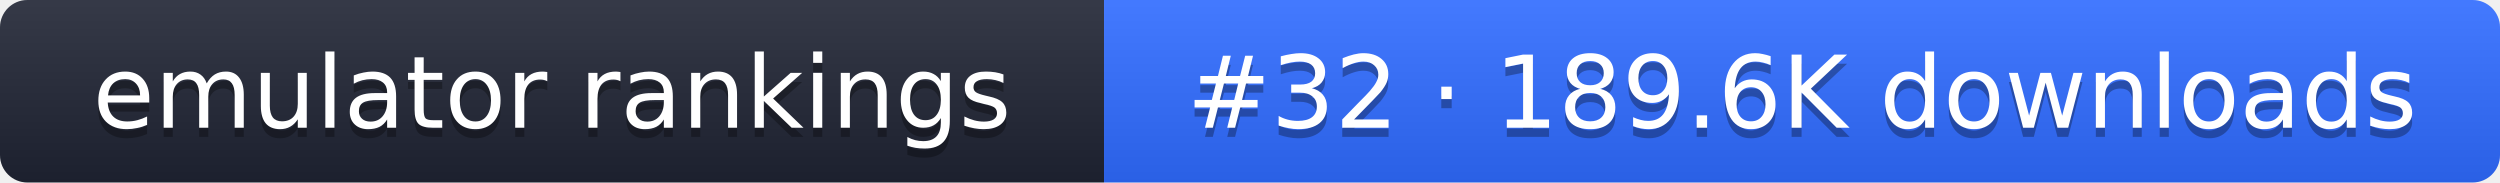
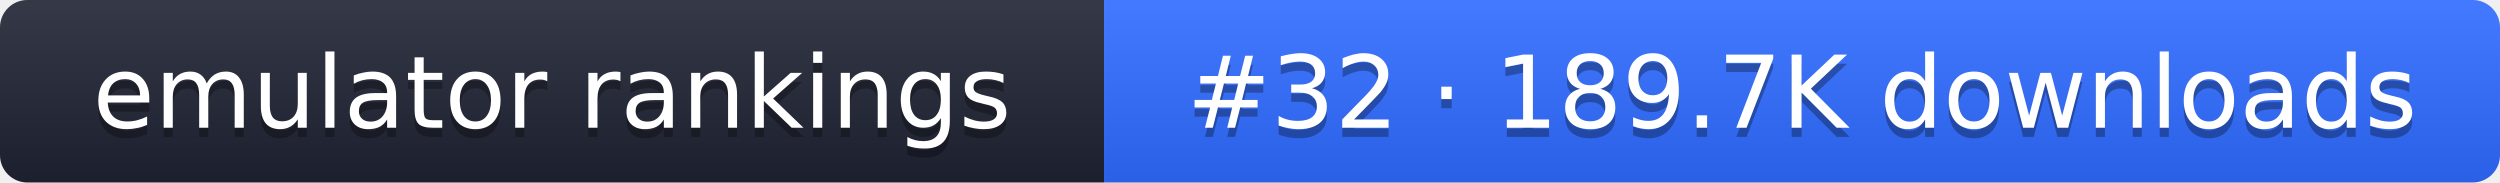
- <svg xmlns="http://www.w3.org/2000/svg" width="274" height="20" role="img" aria-label="emulator rankings: #32 · 189.6K downloads">
+ <svg xmlns="http://www.w3.org/2000/svg" width="274" height="20" role="img" aria-label="emulator rankings: #32 · 189.7K downloads">
  <linearGradient id="g" x2="0" y2="100%">
    <stop offset="0" stop-color="#fff" stop-opacity=".1" />
    <stop offset="1" stop-opacity=".1" />
  </linearGradient>
  <clipPath id="r">
    <rect width="274" height="20" rx="3" fill="#fff" />
  </clipPath>
  <g clip-path="url(#r)">
    <rect width="121" height="20" fill="#1f2433" />
    <rect x="121" width="153" height="20" fill="#2f6bff" />
    <rect width="274" height="20" fill="url(#g)" />
  </g>
  <g fill="#fff" text-anchor="middle" font-family="Verdana,DejaVu Sans,sans-serif" font-size="11">
    <text x="60.5" y="15" fill="#010101" fill-opacity=".3">emulator rankings</text>
    <text x="60.5" y="14">emulator rankings</text>
-     <text x="197.5" y="15" fill="#010101" fill-opacity=".3">#32 · 189.6K downloads</text>
-     <text x="197.5" y="14">#32 · 189.6K downloads</text>
+     <text x="197.5" y="15" fill="#010101" fill-opacity=".3">#32 · 189.7K downloads</text>
+     <text x="197.5" y="14">#32 · 189.7K downloads</text>
  </g>
</svg>
